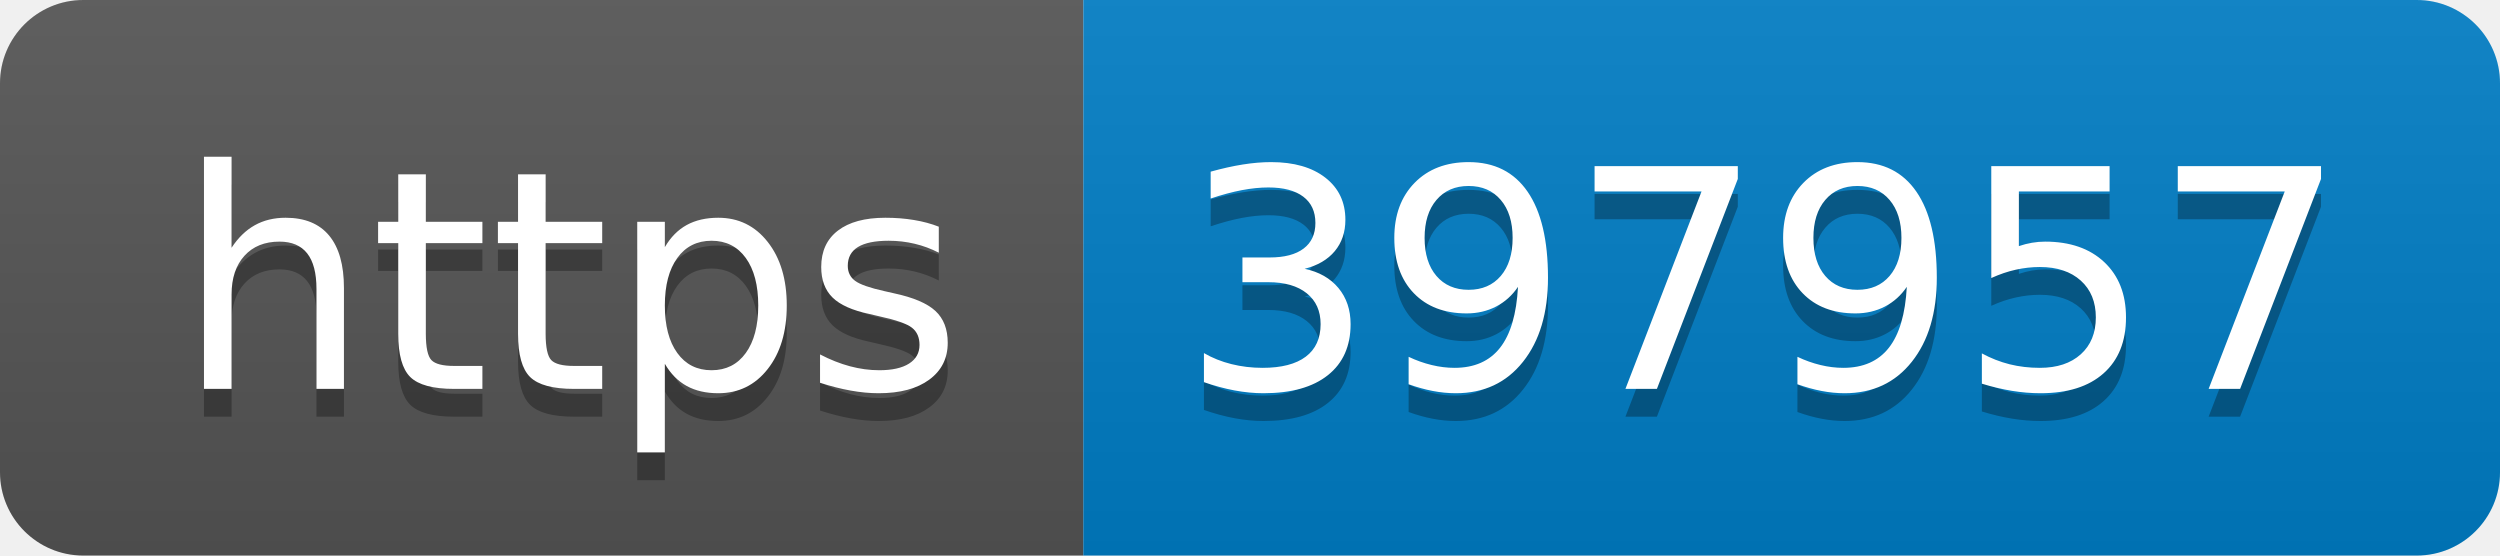
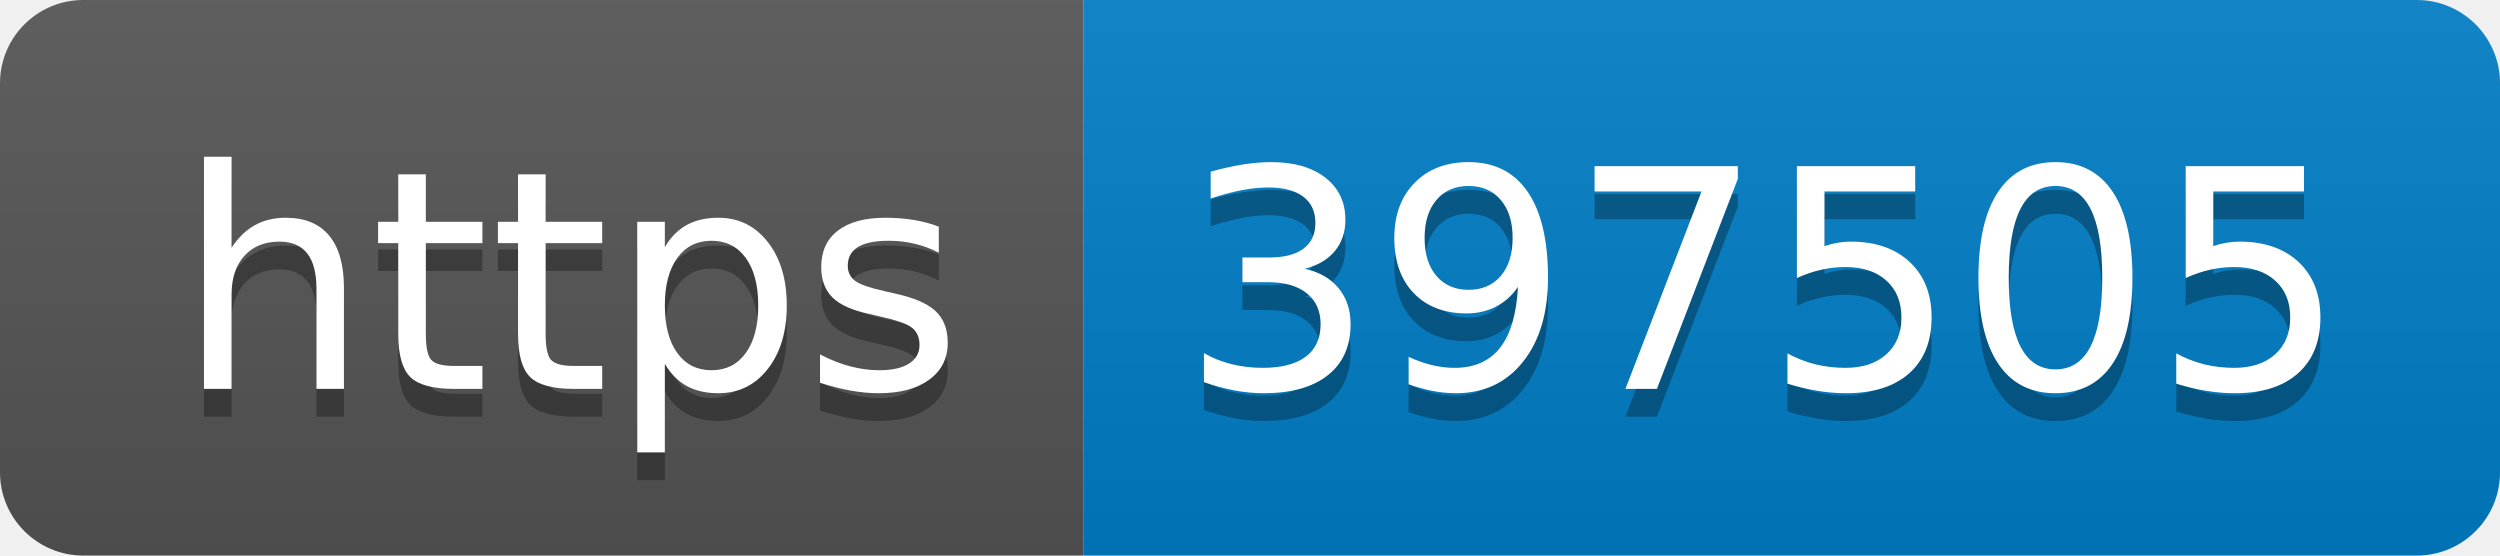
- <svg xmlns="http://www.w3.org/2000/svg" width="90" height="20" role="img" aria-label="https: 397957">
+ <svg xmlns="http://www.w3.org/2000/svg" width="90" height="20" role="img" aria-label="https: 397505">
  <linearGradient id="s" x2="0" y2="100%">
    <stop offset="0" stop-color="#bbb" stop-opacity=".1" />
    <stop offset="1" stop-opacity=".1" />
  </linearGradient>
  <clipPath id="r">
    <rect width="90" height="20" rx="3" fill="#fff" />
  </clipPath>
  <g clip-path="url(#r)">
    <rect width="39" height="20" fill="#555" />
    <rect x="39" width="51" height="20" fill="#007ec6" />
    <rect width="90" height="20" fill="url(#s)" />
  </g>
  <g fill="#fff" text-anchor="middle" font-family="Verdana,Geneva,DejaVu Sans,sans-serif" text-rendering="geometricPrecision" font-size="110">
    <text aria-hidden="true" x="205" y="150" fill="#010101" fill-opacity=".3" transform="scale(.1)" textLength="290">https</text>
    <text x="205" y="140" transform="scale(.1)" fill="#fff" textLength="290">https</text>
-     <text aria-hidden="true" x="635" y="150" fill="#010101" fill-opacity=".3" transform="scale(.1)" textLength="410">397957</text>
-     <text x="635" y="140" transform="scale(.1)" fill="#fff" textLength="410">397957</text>
+     <text aria-hidden="true" x="635" y="150" fill="#010101" fill-opacity=".3" transform="scale(.1)" textLength="410">397505</text>
+     <text x="635" y="140" transform="scale(.1)" fill="#fff" textLength="410">397505</text>
  </g>
</svg>
